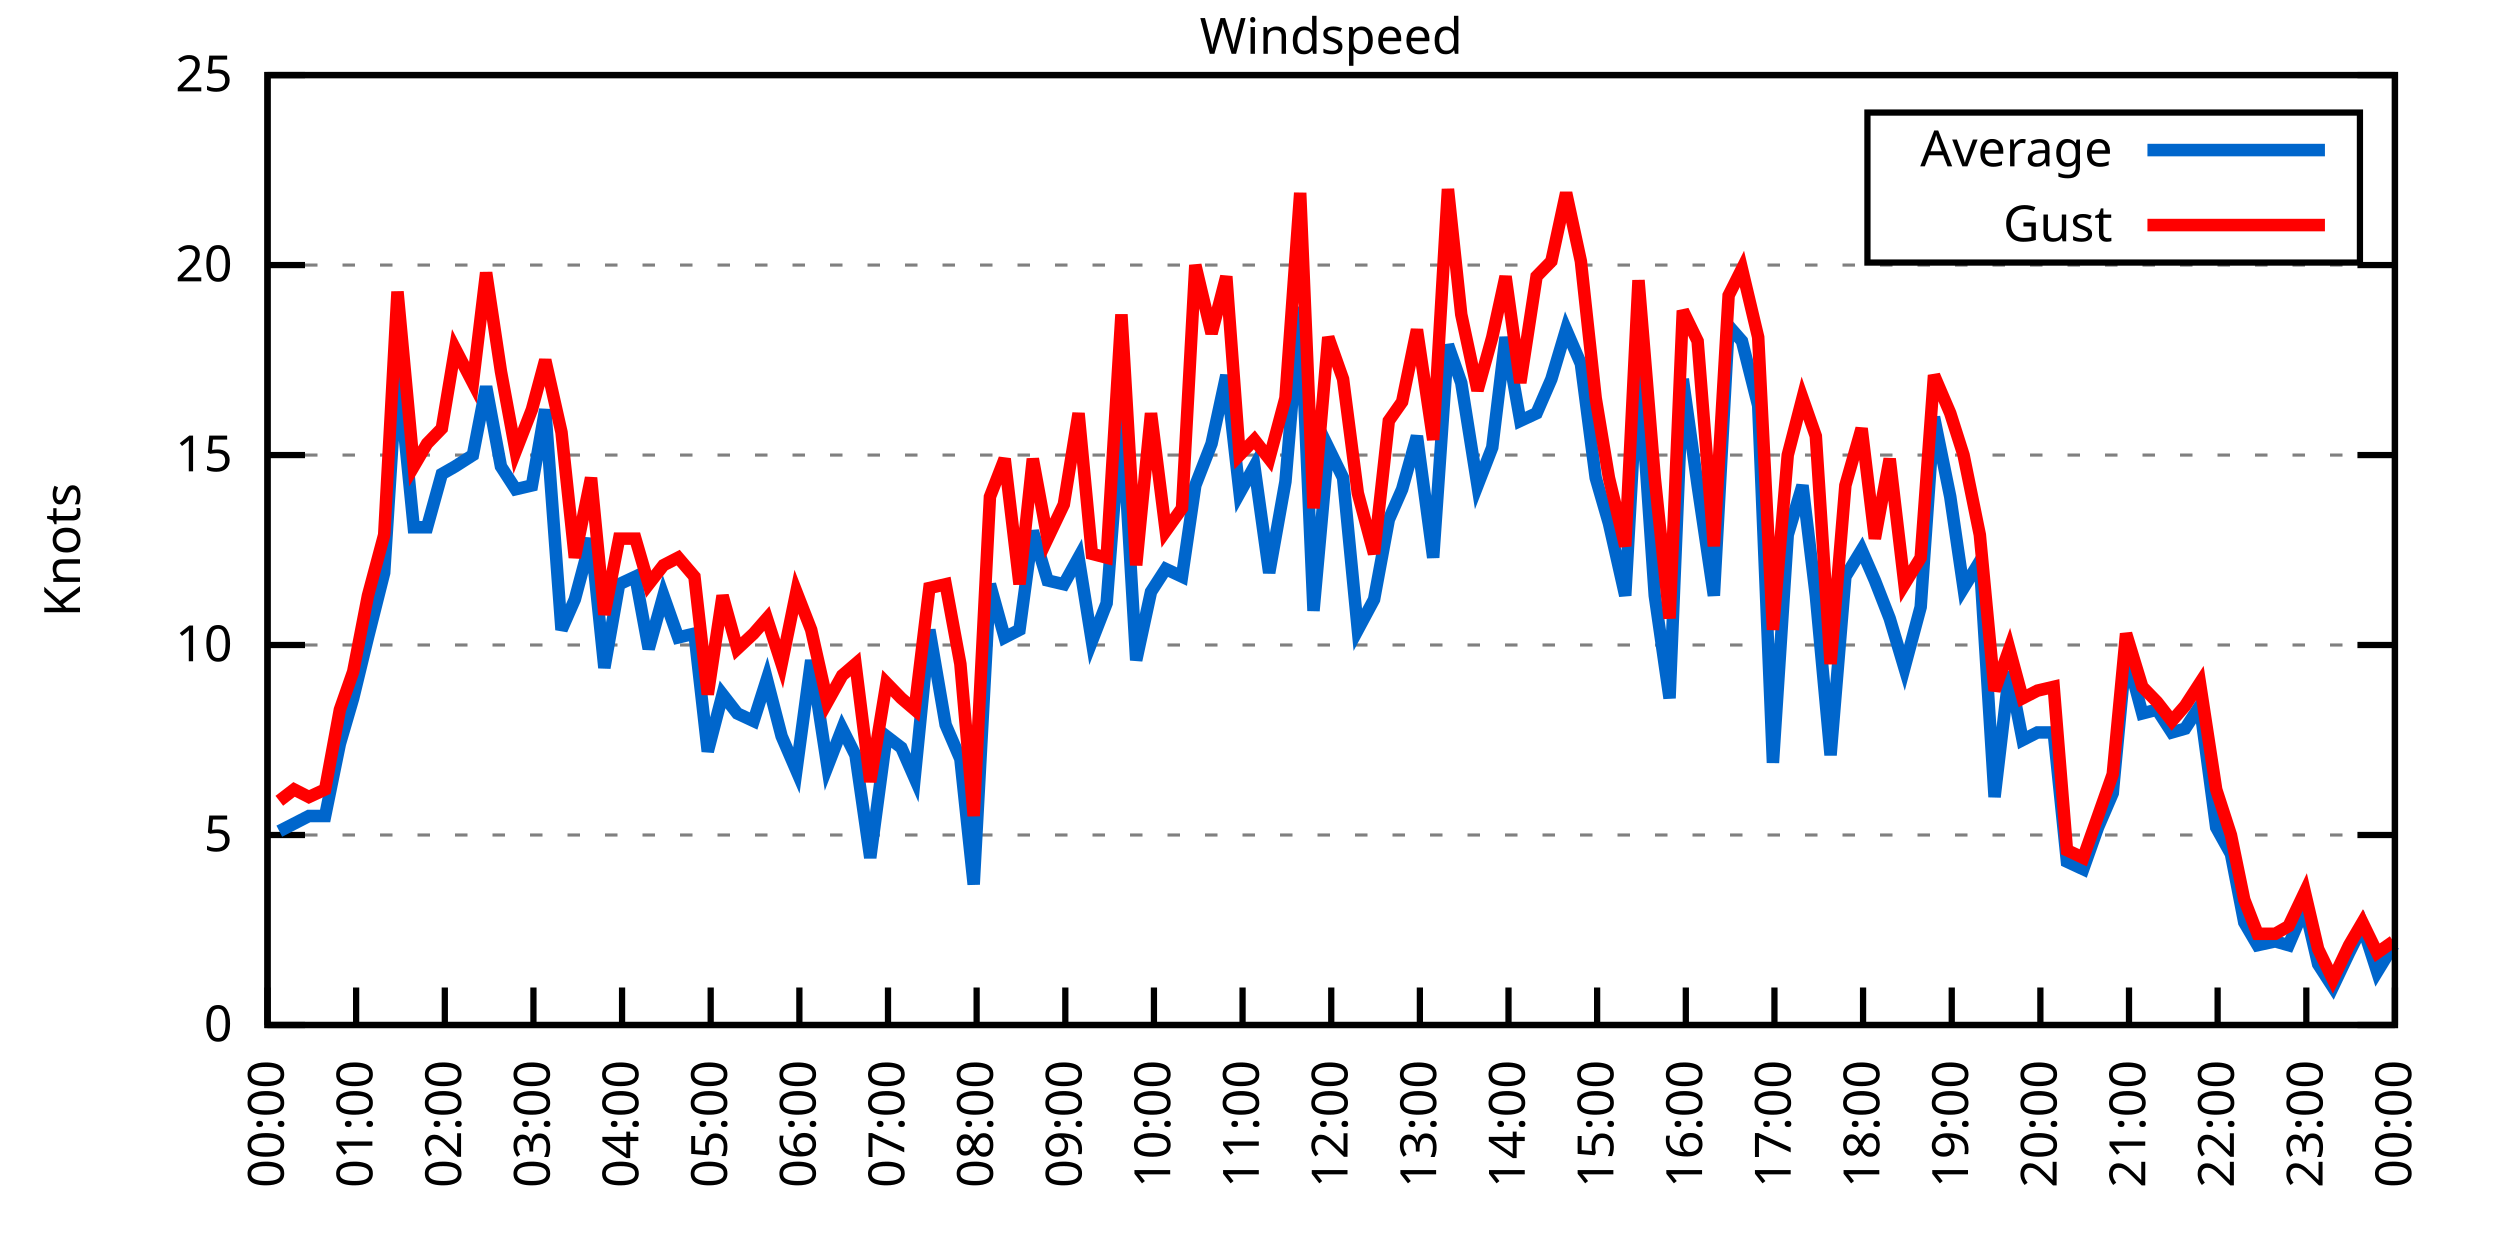
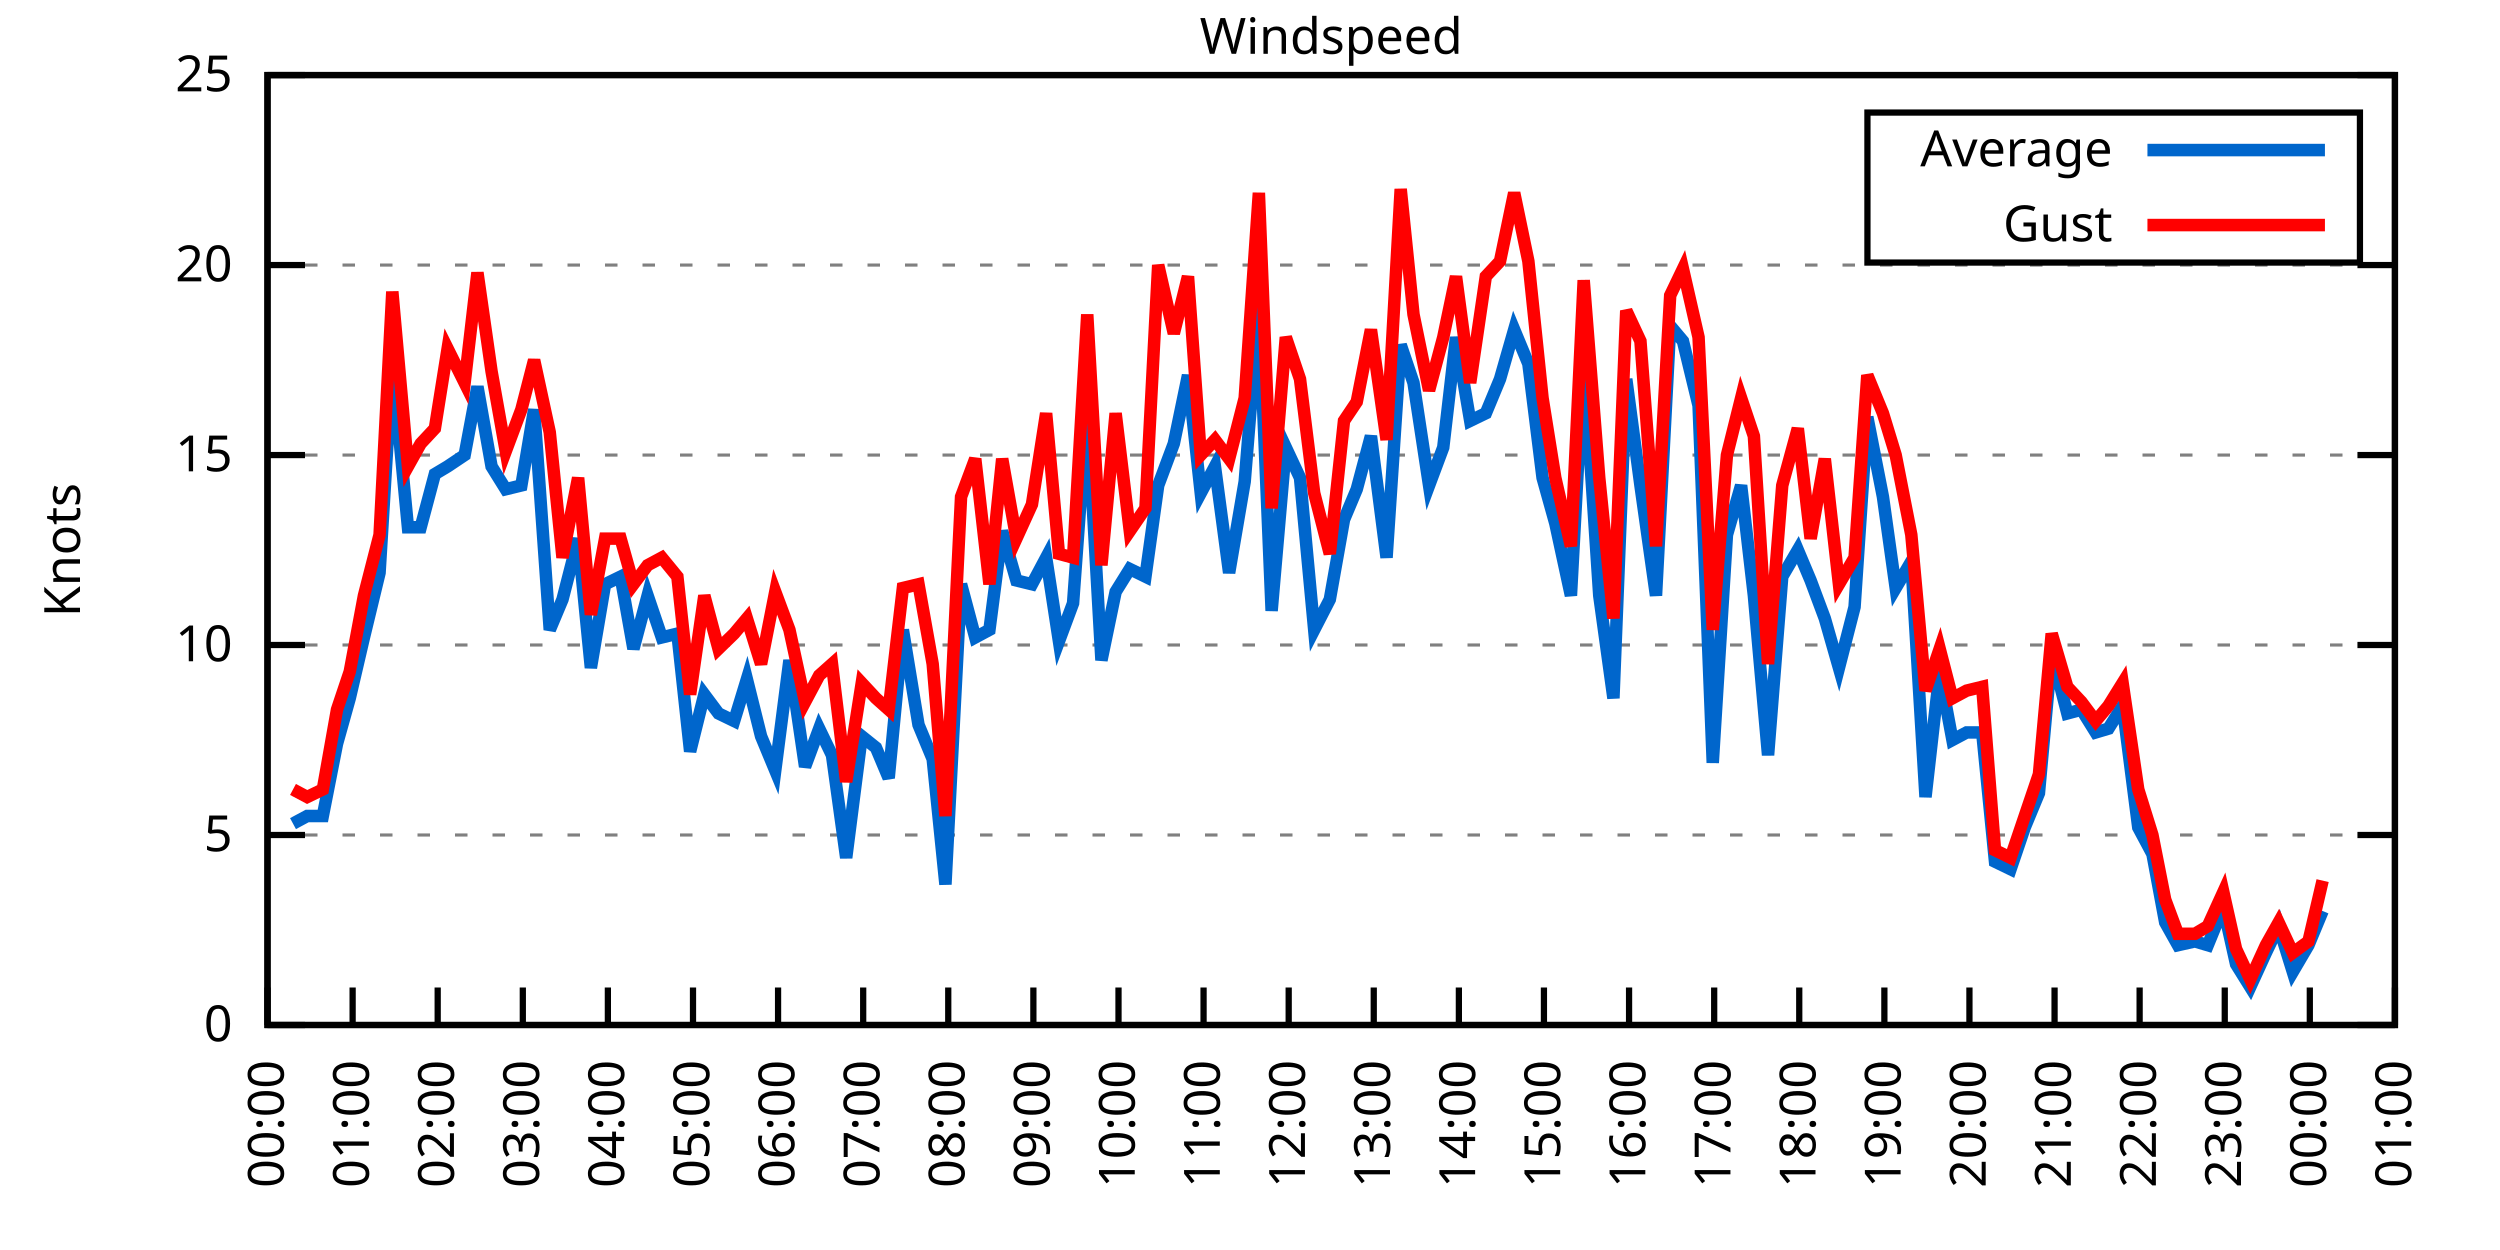
<svg xmlns="http://www.w3.org/2000/svg" xmlns:xlink="http://www.w3.org/1999/xlink" width="400" height="200" viewBox="0 0 400 200">
  <g id="gnuplot_canvas">
    <rect x="0" y="0" width="400" height="200" fill="none" />
    <defs>
      <circle id="gpDot" r="0.5" stroke-width="0.5" stroke="currentColor" />
      <path id="gpPt0" stroke-width="0.333" stroke="currentColor" d="M-1,0 h2 M0,-1 v2" />
      <path id="gpPt1" stroke-width="0.333" stroke="currentColor" d="M-1,-1 L1,1 M1,-1 L-1,1" />
      <path id="gpPt2" stroke-width="0.333" stroke="currentColor" d="M-1,0 L1,0 M0,-1 L0,1 M-1,-1 L1,1 M-1,1 L1,-1" />
      <rect id="gpPt3" stroke-width="0.333" stroke="currentColor" x="-1" y="-1" width="2" height="2" />
      <rect id="gpPt4" stroke-width="0.333" stroke="currentColor" fill="currentColor" x="-1" y="-1" width="2" height="2" />
      <circle id="gpPt5" stroke-width="0.333" stroke="currentColor" cx="0" cy="0" r="1" />
      <use xlink:href="#gpPt5" id="gpPt6" fill="currentColor" stroke="none" />
      <path id="gpPt7" stroke-width="0.333" stroke="currentColor" d="M0,-1.33 L-1.33,0.67 L1.33,0.67 z" />
      <use xlink:href="#gpPt7" id="gpPt8" fill="currentColor" stroke="none" />
      <use xlink:href="#gpPt7" id="gpPt9" stroke="currentColor" transform="rotate(180)" />
      <use xlink:href="#gpPt9" id="gpPt10" fill="currentColor" stroke="none" />
      <use xlink:href="#gpPt3" id="gpPt11" stroke="currentColor" transform="rotate(45)" />
      <use xlink:href="#gpPt11" id="gpPt12" fill="currentColor" stroke="none" />
      <path id="gpPt13" stroke-width="0.333" stroke="currentColor" d="M0,1.330 L1.265,0.411 L0.782,-1.067 L-0.782,-1.076 L-1.265,0.411 z" />
      <use xlink:href="#gpPt13" id="gpPt14" fill="currentColor" stroke="none" />
      <filter id="textbox" filterUnits="objectBoundingBox" x="0" y="0" height="1" width="1">
        <feFlood flood-color="white" flood-opacity="1" result="bgnd" />
        <feComposite in="SourceGraphic" in2="bgnd" operator="atop" />
      </filter>
      <filter id="greybox" filterUnits="objectBoundingBox" x="0" y="0" height="1" width="1">
        <feFlood flood-color="lightgrey" flood-opacity="1" result="grey" />
        <feComposite in="SourceGraphic" in2="grey" operator="atop" />
      </filter>
    </defs>
    <g fill="none" color="white" stroke="currentColor" stroke-width="1.00" stroke-linecap="butt" stroke-linejoin="miter">
</g>
    <g fill="none" color="black" stroke="currentColor" stroke-width="1.00" stroke-linecap="butt" stroke-linejoin="miter">
      <g stroke="none" shape-rendering="crispEdges">
        <polygon fill="rgb(255, 255, 255)" points="42.80,164.00 383.18,164.00 383.18,12.02 42.80,12.02 " />
      </g>
    </g>
    <g fill="none" color="black" stroke="currentColor" stroke-width="1.00" stroke-linecap="butt" stroke-linejoin="miter">
</g>
    <g fill="none" color="black" stroke="black" stroke-width="0.50" stroke-linecap="butt" stroke-linejoin="miter">
</g>
    <g fill="none" color="gray" stroke="currentColor" stroke-width="0.50" stroke-linecap="butt" stroke-linejoin="miter">
      <path stroke="gray" stroke-dasharray="2,4" class="gridline" d="M42.80,164.00 L383.19,164.00  " />
    </g>
    <g fill="none" color="gray" stroke="gray" stroke-width="1.00" stroke-linecap="butt" stroke-linejoin="miter">
</g>
    <g fill="none" color="black" stroke="currentColor" stroke-width="1.00" stroke-linecap="butt" stroke-linejoin="miter">
      <path stroke="black" d="M42.80,164.00 L48.80,164.00 M383.19,164.00 L377.19,164.00  " />
      <g transform="translate(37.20,166.60)" stroke="none" fill="black" font-family="Sans" font-size="8.00" text-anchor="end">
        <text>
          <tspan font-family="Sans"> 0</tspan>
        </text>
      </g>
    </g>
    <g fill="none" color="black" stroke="currentColor" stroke-width="1.00" stroke-linecap="butt" stroke-linejoin="miter">
</g>
    <g fill="none" color="black" stroke="black" stroke-width="0.50" stroke-linecap="butt" stroke-linejoin="miter">
</g>
    <g fill="none" color="gray" stroke="currentColor" stroke-width="0.50" stroke-linecap="butt" stroke-linejoin="miter">
      <path stroke="gray" stroke-dasharray="2,4" class="gridline" d="M42.80,133.60 L383.19,133.60  " />
    </g>
    <g fill="none" color="gray" stroke="gray" stroke-width="1.00" stroke-linecap="butt" stroke-linejoin="miter">
</g>
    <g fill="none" color="black" stroke="currentColor" stroke-width="1.00" stroke-linecap="butt" stroke-linejoin="miter">
      <path stroke="black" d="M42.80,133.60 L48.80,133.60 M383.19,133.60 L377.19,133.60  " />
      <g transform="translate(37.20,136.20)" stroke="none" fill="black" font-family="Sans" font-size="8.00" text-anchor="end">
        <text>
          <tspan font-family="Sans"> 5</tspan>
        </text>
      </g>
    </g>
    <g fill="none" color="black" stroke="currentColor" stroke-width="1.00" stroke-linecap="butt" stroke-linejoin="miter">
</g>
    <g fill="none" color="black" stroke="black" stroke-width="0.50" stroke-linecap="butt" stroke-linejoin="miter">
</g>
    <g fill="none" color="gray" stroke="currentColor" stroke-width="0.50" stroke-linecap="butt" stroke-linejoin="miter">
      <path stroke="gray" stroke-dasharray="2,4" class="gridline" d="M42.80,103.20 L383.19,103.20  " />
    </g>
    <g fill="none" color="gray" stroke="gray" stroke-width="1.00" stroke-linecap="butt" stroke-linejoin="miter">
</g>
    <g fill="none" color="black" stroke="currentColor" stroke-width="1.00" stroke-linecap="butt" stroke-linejoin="miter">
      <path stroke="black" d="M42.80,103.20 L48.80,103.20 M383.19,103.20 L377.19,103.20  " />
      <g transform="translate(37.20,105.80)" stroke="none" fill="black" font-family="Sans" font-size="8.00" text-anchor="end">
        <text>
          <tspan font-family="Sans"> 10</tspan>
        </text>
      </g>
    </g>
    <g fill="none" color="black" stroke="currentColor" stroke-width="1.00" stroke-linecap="butt" stroke-linejoin="miter">
</g>
    <g fill="none" color="black" stroke="black" stroke-width="0.50" stroke-linecap="butt" stroke-linejoin="miter">
</g>
    <g fill="none" color="gray" stroke="currentColor" stroke-width="0.50" stroke-linecap="butt" stroke-linejoin="miter">
      <path stroke="gray" stroke-dasharray="2,4" class="gridline" d="M42.80,72.81 L383.19,72.81  " />
    </g>
    <g fill="none" color="gray" stroke="gray" stroke-width="1.00" stroke-linecap="butt" stroke-linejoin="miter">
</g>
    <g fill="none" color="black" stroke="currentColor" stroke-width="1.00" stroke-linecap="butt" stroke-linejoin="miter">
      <path stroke="black" d="M42.80,72.81 L48.80,72.81 M383.19,72.81 L377.19,72.81  " />
      <g transform="translate(37.20,75.41)" stroke="none" fill="black" font-family="Sans" font-size="8.00" text-anchor="end">
        <text>
          <tspan font-family="Sans"> 15</tspan>
        </text>
      </g>
    </g>
    <g fill="none" color="black" stroke="currentColor" stroke-width="1.00" stroke-linecap="butt" stroke-linejoin="miter">
</g>
    <g fill="none" color="black" stroke="black" stroke-width="0.50" stroke-linecap="butt" stroke-linejoin="miter">
</g>
    <g fill="none" color="gray" stroke="currentColor" stroke-width="0.50" stroke-linecap="butt" stroke-linejoin="miter">
      <path stroke="gray" stroke-dasharray="2,4" class="gridline" d="M42.80,42.41 L383.19,42.41  " />
    </g>
    <g fill="none" color="gray" stroke="gray" stroke-width="1.00" stroke-linecap="butt" stroke-linejoin="miter">
</g>
    <g fill="none" color="black" stroke="currentColor" stroke-width="1.00" stroke-linecap="butt" stroke-linejoin="miter">
      <path stroke="black" d="M42.80,42.41 L48.80,42.41 M383.19,42.41 L377.19,42.41  " />
      <g transform="translate(37.20,45.01)" stroke="none" fill="black" font-family="Sans" font-size="8.00" text-anchor="end">
        <text>
          <tspan font-family="Sans"> 20</tspan>
        </text>
      </g>
    </g>
    <g fill="none" color="black" stroke="currentColor" stroke-width="1.00" stroke-linecap="butt" stroke-linejoin="miter">
</g>
    <g fill="none" color="black" stroke="black" stroke-width="0.50" stroke-linecap="butt" stroke-linejoin="miter">
</g>
    <g fill="none" color="gray" stroke="currentColor" stroke-width="0.50" stroke-linecap="butt" stroke-linejoin="miter">
      <path stroke="gray" stroke-dasharray="2,4" class="gridline" d="M42.80,12.01 L383.19,12.01  " />
    </g>
    <g fill="none" color="gray" stroke="gray" stroke-width="1.00" stroke-linecap="butt" stroke-linejoin="miter">
</g>
    <g fill="none" color="black" stroke="currentColor" stroke-width="1.00" stroke-linecap="butt" stroke-linejoin="miter">
      <path stroke="black" d="M42.80,12.01 L48.80,12.01 M383.19,12.01 L377.19,12.01  " />
      <g transform="translate(37.20,14.61)" stroke="none" fill="black" font-family="Sans" font-size="8.00" text-anchor="end">
        <text>
          <tspan font-family="Sans"> 25</tspan>
        </text>
      </g>
    </g>
    <g fill="none" color="black" stroke="currentColor" stroke-width="1.00" stroke-linecap="butt" stroke-linejoin="miter">
      <path stroke="black" d="M42.80,164.00 L42.80,158.00  " />
      <g transform="translate(45.40,169.60) rotate(270.00)" stroke="none" fill="black" font-family="Sans" font-size="8.00" text-anchor="end">
        <text>
          <tspan font-family="Sans">00:00</tspan>
        </text>
      </g>
    </g>
    <g fill="none" color="black" stroke="currentColor" stroke-width="1.00" stroke-linecap="butt" stroke-linejoin="miter">
-       <path stroke="black" d="M56.98,164.00 L56.98,158.00  " />
-       <g transform="translate(59.58,169.60) rotate(270.00)" stroke="none" fill="black" font-family="Sans" font-size="8.00" text-anchor="end">
+       <path stroke="black" d="M56.42,164.00 L56.42,158.00  " />
+       <g transform="translate(59.02,169.60) rotate(270.00)" stroke="none" fill="black" font-family="Sans" font-size="8.00" text-anchor="end">
        <text>
          <tspan font-family="Sans">01:00</tspan>
        </text>
      </g>
    </g>
    <g fill="none" color="black" stroke="currentColor" stroke-width="1.00" stroke-linecap="butt" stroke-linejoin="miter">
-       <path stroke="black" d="M71.17,164.00 L71.17,158.00  " />
-       <g transform="translate(73.77,169.60) rotate(270.00)" stroke="none" fill="black" font-family="Sans" font-size="8.00" text-anchor="end">
+       <path stroke="black" d="M70.03,164.00 L70.03,158.00  " />
+       <g transform="translate(72.63,169.60) rotate(270.00)" stroke="none" fill="black" font-family="Sans" font-size="8.00" text-anchor="end">
        <text>
          <tspan font-family="Sans">02:00</tspan>
        </text>
      </g>
    </g>
    <g fill="none" color="black" stroke="currentColor" stroke-width="1.00" stroke-linecap="butt" stroke-linejoin="miter">
-       <path stroke="black" d="M85.35,164.00 L85.35,158.00  " />
-       <g transform="translate(87.95,169.60) rotate(270.00)" stroke="none" fill="black" font-family="Sans" font-size="8.00" text-anchor="end">
+       <path stroke="black" d="M83.65,164.00 L83.65,158.00  " />
+       <g transform="translate(86.25,169.60) rotate(270.00)" stroke="none" fill="black" font-family="Sans" font-size="8.00" text-anchor="end">
        <text>
          <tspan font-family="Sans">03:00</tspan>
        </text>
      </g>
    </g>
    <g fill="none" color="black" stroke="currentColor" stroke-width="1.00" stroke-linecap="butt" stroke-linejoin="miter">
-       <path stroke="black" d="M99.53,164.00 L99.53,158.00  " />
-       <g transform="translate(102.13,169.60) rotate(270.00)" stroke="none" fill="black" font-family="Sans" font-size="8.00" text-anchor="end">
+       <path stroke="black" d="M97.26,164.00 L97.26,158.00  " />
+       <g transform="translate(99.86,169.60) rotate(270.00)" stroke="none" fill="black" font-family="Sans" font-size="8.00" text-anchor="end">
        <text>
          <tspan font-family="Sans">04:00</tspan>
        </text>
      </g>
    </g>
    <g fill="none" color="black" stroke="currentColor" stroke-width="1.00" stroke-linecap="butt" stroke-linejoin="miter">
-       <path stroke="black" d="M113.71,164.00 L113.71,158.00  " />
-       <g transform="translate(116.31,169.60) rotate(270.00)" stroke="none" fill="black" font-family="Sans" font-size="8.00" text-anchor="end">
+       <path stroke="black" d="M110.88,164.00 L110.88,158.00  " />
+       <g transform="translate(113.48,169.60) rotate(270.00)" stroke="none" fill="black" font-family="Sans" font-size="8.00" text-anchor="end">
        <text>
          <tspan font-family="Sans">05:00</tspan>
        </text>
      </g>
    </g>
    <g fill="none" color="black" stroke="currentColor" stroke-width="1.00" stroke-linecap="butt" stroke-linejoin="miter">
-       <path stroke="black" d="M127.90,164.00 L127.90,158.00  " />
-       <g transform="translate(130.50,169.60) rotate(270.00)" stroke="none" fill="black" font-family="Sans" font-size="8.00" text-anchor="end">
+       <path stroke="black" d="M124.49,164.00 L124.49,158.00  " />
+       <g transform="translate(127.09,169.60) rotate(270.00)" stroke="none" fill="black" font-family="Sans" font-size="8.00" text-anchor="end">
        <text>
          <tspan font-family="Sans">06:00</tspan>
        </text>
      </g>
    </g>
    <g fill="none" color="black" stroke="currentColor" stroke-width="1.00" stroke-linecap="butt" stroke-linejoin="miter">
-       <path stroke="black" d="M142.08,164.00 L142.08,158.00  " />
-       <g transform="translate(144.68,169.60) rotate(270.00)" stroke="none" fill="black" font-family="Sans" font-size="8.00" text-anchor="end">
+       <path stroke="black" d="M138.11,164.00 L138.11,158.00  " />
+       <g transform="translate(140.71,169.60) rotate(270.00)" stroke="none" fill="black" font-family="Sans" font-size="8.00" text-anchor="end">
        <text>
          <tspan font-family="Sans">07:00</tspan>
        </text>
      </g>
    </g>
    <g fill="none" color="black" stroke="currentColor" stroke-width="1.00" stroke-linecap="butt" stroke-linejoin="miter">
-       <path stroke="black" d="M156.26,164.00 L156.26,158.00  " />
-       <g transform="translate(158.86,169.60) rotate(270.00)" stroke="none" fill="black" font-family="Sans" font-size="8.00" text-anchor="end">
+       <path stroke="black" d="M151.72,164.00 L151.72,158.00  " />
+       <g transform="translate(154.32,169.60) rotate(270.00)" stroke="none" fill="black" font-family="Sans" font-size="8.00" text-anchor="end">
        <text>
          <tspan font-family="Sans">08:00</tspan>
        </text>
      </g>
    </g>
    <g fill="none" color="black" stroke="currentColor" stroke-width="1.00" stroke-linecap="butt" stroke-linejoin="miter">
-       <path stroke="black" d="M170.45,164.00 L170.45,158.00  " />
-       <g transform="translate(173.05,169.60) rotate(270.00)" stroke="none" fill="black" font-family="Sans" font-size="8.00" text-anchor="end">
+       <path stroke="black" d="M165.34,164.00 L165.34,158.00  " />
+       <g transform="translate(167.94,169.60) rotate(270.00)" stroke="none" fill="black" font-family="Sans" font-size="8.00" text-anchor="end">
        <text>
          <tspan font-family="Sans">09:00</tspan>
        </text>
      </g>
    </g>
    <g fill="none" color="black" stroke="currentColor" stroke-width="1.00" stroke-linecap="butt" stroke-linejoin="miter">
-       <path stroke="black" d="M184.63,164.00 L184.63,158.00  " />
-       <g transform="translate(187.23,169.60) rotate(270.00)" stroke="none" fill="black" font-family="Sans" font-size="8.00" text-anchor="end">
+       <path stroke="black" d="M178.96,164.00 L178.96,158.00  " />
+       <g transform="translate(181.56,169.60) rotate(270.00)" stroke="none" fill="black" font-family="Sans" font-size="8.00" text-anchor="end">
        <text>
          <tspan font-family="Sans">10:00</tspan>
        </text>
      </g>
    </g>
    <g fill="none" color="black" stroke="currentColor" stroke-width="1.00" stroke-linecap="butt" stroke-linejoin="miter">
-       <path stroke="black" d="M198.81,164.00 L198.81,158.00  " />
-       <g transform="translate(201.41,169.60) rotate(270.00)" stroke="none" fill="black" font-family="Sans" font-size="8.00" text-anchor="end">
+       <path stroke="black" d="M192.57,164.00 L192.57,158.00  " />
+       <g transform="translate(195.17,169.60) rotate(270.00)" stroke="none" fill="black" font-family="Sans" font-size="8.00" text-anchor="end">
        <text>
          <tspan font-family="Sans">11:00</tspan>
        </text>
      </g>
    </g>
    <g fill="none" color="black" stroke="currentColor" stroke-width="1.00" stroke-linecap="butt" stroke-linejoin="miter">
-       <path stroke="black" d="M213.00,164.00 L213.00,158.00  " />
-       <g transform="translate(215.60,169.60) rotate(270.00)" stroke="none" fill="black" font-family="Sans" font-size="8.00" text-anchor="end">
+       <path stroke="black" d="M206.19,164.00 L206.19,158.00  " />
+       <g transform="translate(208.79,169.60) rotate(270.00)" stroke="none" fill="black" font-family="Sans" font-size="8.00" text-anchor="end">
        <text>
          <tspan font-family="Sans">12:00</tspan>
        </text>
      </g>
    </g>
    <g fill="none" color="black" stroke="currentColor" stroke-width="1.00" stroke-linecap="butt" stroke-linejoin="miter">
-       <path stroke="black" d="M227.18,164.00 L227.18,158.00  " />
-       <g transform="translate(229.78,169.60) rotate(270.00)" stroke="none" fill="black" font-family="Sans" font-size="8.00" text-anchor="end">
+       <path stroke="black" d="M219.80,164.00 L219.80,158.00  " />
+       <g transform="translate(222.40,169.60) rotate(270.00)" stroke="none" fill="black" font-family="Sans" font-size="8.00" text-anchor="end">
        <text>
          <tspan font-family="Sans">13:00</tspan>
        </text>
      </g>
    </g>
    <g fill="none" color="black" stroke="currentColor" stroke-width="1.00" stroke-linecap="butt" stroke-linejoin="miter">
-       <path stroke="black" d="M241.36,164.00 L241.36,158.00  " />
-       <g transform="translate(243.96,169.60) rotate(270.00)" stroke="none" fill="black" font-family="Sans" font-size="8.00" text-anchor="end">
+       <path stroke="black" d="M233.42,164.00 L233.42,158.00  " />
+       <g transform="translate(236.02,169.60) rotate(270.00)" stroke="none" fill="black" font-family="Sans" font-size="8.00" text-anchor="end">
        <text>
          <tspan font-family="Sans">14:00</tspan>
        </text>
      </g>
    </g>
    <g fill="none" color="black" stroke="currentColor" stroke-width="1.00" stroke-linecap="butt" stroke-linejoin="miter">
-       <path stroke="black" d="M255.54,164.00 L255.54,158.00  " />
-       <g transform="translate(258.14,169.60) rotate(270.00)" stroke="none" fill="black" font-family="Sans" font-size="8.00" text-anchor="end">
+       <path stroke="black" d="M247.03,164.00 L247.03,158.00  " />
+       <g transform="translate(249.63,169.60) rotate(270.00)" stroke="none" fill="black" font-family="Sans" font-size="8.00" text-anchor="end">
        <text>
          <tspan font-family="Sans">15:00</tspan>
        </text>
      </g>
    </g>
    <g fill="none" color="black" stroke="currentColor" stroke-width="1.00" stroke-linecap="butt" stroke-linejoin="miter">
-       <path stroke="black" d="M269.73,164.00 L269.73,158.00  " />
-       <g transform="translate(272.33,169.60) rotate(270.00)" stroke="none" fill="black" font-family="Sans" font-size="8.00" text-anchor="end">
+       <path stroke="black" d="M260.65,164.00 L260.65,158.00  " />
+       <g transform="translate(263.25,169.60) rotate(270.00)" stroke="none" fill="black" font-family="Sans" font-size="8.00" text-anchor="end">
        <text>
          <tspan font-family="Sans">16:00</tspan>
        </text>
      </g>
    </g>
    <g fill="none" color="black" stroke="currentColor" stroke-width="1.00" stroke-linecap="butt" stroke-linejoin="miter">
-       <path stroke="black" d="M283.91,164.00 L283.91,158.00  " />
-       <g transform="translate(286.51,169.60) rotate(270.00)" stroke="none" fill="black" font-family="Sans" font-size="8.00" text-anchor="end">
+       <path stroke="black" d="M274.27,164.00 L274.27,158.00  " />
+       <g transform="translate(276.87,169.60) rotate(270.00)" stroke="none" fill="black" font-family="Sans" font-size="8.00" text-anchor="end">
        <text>
          <tspan font-family="Sans">17:00</tspan>
        </text>
      </g>
    </g>
    <g fill="none" color="black" stroke="currentColor" stroke-width="1.00" stroke-linecap="butt" stroke-linejoin="miter">
-       <path stroke="black" d="M298.09,164.00 L298.09,158.00  " />
-       <g transform="translate(300.69,169.60) rotate(270.00)" stroke="none" fill="black" font-family="Sans" font-size="8.00" text-anchor="end">
+       <path stroke="black" d="M287.88,164.00 L287.88,158.00  " />
+       <g transform="translate(290.48,169.60) rotate(270.00)" stroke="none" fill="black" font-family="Sans" font-size="8.00" text-anchor="end">
        <text>
          <tspan font-family="Sans">18:00</tspan>
        </text>
      </g>
    </g>
    <g fill="none" color="black" stroke="currentColor" stroke-width="1.00" stroke-linecap="butt" stroke-linejoin="miter">
-       <path stroke="black" d="M312.28,164.00 L312.28,158.00  " />
-       <g transform="translate(314.88,169.60) rotate(270.00)" stroke="none" fill="black" font-family="Sans" font-size="8.00" text-anchor="end">
+       <path stroke="black" d="M301.50,164.00 L301.50,158.00  " />
+       <g transform="translate(304.10,169.60) rotate(270.00)" stroke="none" fill="black" font-family="Sans" font-size="8.00" text-anchor="end">
        <text>
          <tspan font-family="Sans">19:00</tspan>
        </text>
      </g>
    </g>
    <g fill="none" color="black" stroke="currentColor" stroke-width="1.00" stroke-linecap="butt" stroke-linejoin="miter">
-       <path stroke="black" d="M326.46,164.00 L326.46,158.00  " />
-       <g transform="translate(329.06,169.60) rotate(270.00)" stroke="none" fill="black" font-family="Sans" font-size="8.00" text-anchor="end">
+       <path stroke="black" d="M315.11,164.00 L315.11,158.00  " />
+       <g transform="translate(317.71,169.60) rotate(270.00)" stroke="none" fill="black" font-family="Sans" font-size="8.00" text-anchor="end">
        <text>
          <tspan font-family="Sans">20:00</tspan>
        </text>
      </g>
    </g>
    <g fill="none" color="black" stroke="currentColor" stroke-width="1.00" stroke-linecap="butt" stroke-linejoin="miter">
-       <path stroke="black" d="M340.64,164.00 L340.64,158.00  " />
-       <g transform="translate(343.24,169.60) rotate(270.00)" stroke="none" fill="black" font-family="Sans" font-size="8.00" text-anchor="end">
+       <path stroke="black" d="M328.73,164.00 L328.73,158.00  " />
+       <g transform="translate(331.33,169.60) rotate(270.00)" stroke="none" fill="black" font-family="Sans" font-size="8.00" text-anchor="end">
        <text>
          <tspan font-family="Sans">21:00</tspan>
        </text>
      </g>
    </g>
    <g fill="none" color="black" stroke="currentColor" stroke-width="1.00" stroke-linecap="butt" stroke-linejoin="miter">
-       <path stroke="black" d="M354.82,164.00 L354.82,158.00  " />
-       <g transform="translate(357.42,169.60) rotate(270.00)" stroke="none" fill="black" font-family="Sans" font-size="8.00" text-anchor="end">
+       <path stroke="black" d="M342.34,164.00 L342.34,158.00  " />
+       <g transform="translate(344.94,169.60) rotate(270.00)" stroke="none" fill="black" font-family="Sans" font-size="8.00" text-anchor="end">
        <text>
          <tspan font-family="Sans">22:00</tspan>
        </text>
      </g>
    </g>
    <g fill="none" color="black" stroke="currentColor" stroke-width="1.00" stroke-linecap="butt" stroke-linejoin="miter">
-       <path stroke="black" d="M369.01,164.00 L369.01,158.00  " />
-       <g transform="translate(371.61,169.60) rotate(270.00)" stroke="none" fill="black" font-family="Sans" font-size="8.00" text-anchor="end">
+       <path stroke="black" d="M355.96,164.00 L355.96,158.00  " />
+       <g transform="translate(358.56,169.60) rotate(270.00)" stroke="none" fill="black" font-family="Sans" font-size="8.00" text-anchor="end">
        <text>
          <tspan font-family="Sans">23:00</tspan>
+         </text>
+       </g>
+     </g>
+     <g fill="none" color="black" stroke="currentColor" stroke-width="1.00" stroke-linecap="butt" stroke-linejoin="miter">
+       <path stroke="black" d="M369.57,164.00 L369.57,158.00  " />
+       <g transform="translate(372.17,169.60) rotate(270.00)" stroke="none" fill="black" font-family="Sans" font-size="8.00" text-anchor="end">
+         <text>
+           <tspan font-family="Sans">00:00</tspan>
        </text>
      </g>
    </g>
    <g fill="none" color="black" stroke="currentColor" stroke-width="1.00" stroke-linecap="butt" stroke-linejoin="miter">
      <path stroke="black" d="M383.19,164.00 L383.19,158.00  " />
      <g transform="translate(385.79,169.60) rotate(270.00)" stroke="none" fill="black" font-family="Sans" font-size="8.00" text-anchor="end">
        <text>
-           <tspan font-family="Sans">00:00</tspan>
+           <tspan font-family="Sans">01:00</tspan>
        </text>
      </g>
    </g>
    <g fill="none" color="black" stroke="currentColor" stroke-width="1.00" stroke-linecap="butt" stroke-linejoin="miter">
</g>
    <g fill="none" color="black" stroke="currentColor" stroke-width="1.00" stroke-linecap="butt" stroke-linejoin="miter">
      <path stroke="black" d="M42.80,12.01 L42.80,164.00 L383.19,164.00 L383.19,12.01 L42.80,12.01 Z  " />
    </g>
    <g fill="none" color="black" stroke="currentColor" stroke-width="1.00" stroke-linecap="butt" stroke-linejoin="miter">
</g>
    <g fill="none" color="black" stroke="currentColor" stroke-width="1.00" stroke-linecap="butt" stroke-linejoin="miter">
      <path stroke="black" d="M298.79,42.01 L298.79,18.01 L377.59,18.01 L377.59,42.01 L298.79,42.01 Z  " />
    </g>
    <g id="Windspeed_plot_1">
      <g fill="none" color="white" stroke="black" stroke-width="2.00" stroke-linecap="butt" stroke-linejoin="miter">
</g>
      <g fill="none" color="black" stroke="currentColor" stroke-width="2.00" stroke-linecap="butt" stroke-linejoin="miter">
        <g transform="translate(337.99,26.61)" stroke="none" fill="black" font-family="Sans" font-size="8.00" text-anchor="end">
          <text>
            <tspan font-family="Sans">Average</tspan>
          </text>
        </g>
      </g>
      <g fill="none" color="black" stroke="currentColor" stroke-width="2.00" stroke-linecap="butt" stroke-linejoin="miter">
-         <path stroke="rgb(  0, 102, 204)" d="M343.59,24.01 L371.99,24.01 M44.69,132.99 L47.05,131.78 L49.42,130.56 L52.02,130.56 L54.38,119.01 L56.51,111.72   L58.87,101.99 L61.47,91.65 L63.60,58.21 L66.20,84.36 L68.33,84.36 L70.69,75.85 L72.82,74.63 L75.66,72.81   L77.78,61.86 L80.15,74.63 L82.51,78.28 L85.11,77.67 L87.24,65.51 L89.84,100.77 L91.97,95.91 L94.57,86.18   L96.70,106.85 L99.06,93.48 L101.66,92.26 L103.79,103.81 L106.15,95.30 L108.51,101.99 L111.11,101.38 L113.24,120.23   L115.61,111.11 L117.97,114.15 L120.57,115.36 L122.70,108.68 L125.06,117.80 L127.42,123.27 L129.79,105.64 L132.39,122.66   L134.75,116.58 L136.88,120.83 L139.24,137.25 L141.84,117.80 L144.21,119.62 L146.34,124.48 L148.70,100.77 L151.30,115.97   L153.66,121.44 L155.79,141.51 L158.39,93.48 L160.75,101.99 L163.12,100.77 L165.25,84.97 L167.61,92.87 L170.21,93.48   L172.57,89.22 L174.70,102.60 L177.06,96.52 L179.43,65.51 L181.79,105.64 L184.16,94.69 L186.52,91.04 L189.12,92.26   L191.25,77.67 L193.85,70.98 L196.21,60.04 L198.34,78.89 L200.70,74.63 L203.07,91.65 L205.67,77.06 L208.03,49.10   L210.16,97.73 L212.52,71.59 L214.89,76.45 L217.25,100.77 L219.85,95.91 L222.21,83.14 L224.34,78.28 L226.71,69.77   L229.31,89.22 L231.67,55.18 L233.80,61.25 L236.40,77.67 L238.76,71.59 L240.89,53.96 L243.25,67.33 L245.85,66.12   L248.22,60.65 L250.58,52.74 L252.94,58.21 L255.31,76.45 L257.43,83.75 L260.04,95.30 L262.16,57.61 L264.76,95.30   L267.13,111.72 L269.25,60.65 L271.62,77.67 L274.22,95.30 L276.58,52.14 L278.71,54.57 L281.31,64.90 L283.67,122.05   L286.04,85.57 L288.40,77.67 L290.53,95.30 L292.89,120.83 L295.26,92.26 L297.86,88.00 L299.98,92.87 L302.35,98.95   L304.71,106.85 L307.31,97.12 L309.44,66.73 L312.04,79.49 L314.17,94.08 L316.77,89.83 L319.13,127.52 L321.49,107.46   L323.62,118.40 L325.99,117.19 L328.59,117.19 L330.71,137.86 L333.31,139.07 L335.68,132.39 L338.04,126.91 L340.17,104.42   L342.77,114.15 L345.13,113.54 L347.50,117.19 L349.62,116.58 L351.99,112.93 L354.59,132.39 L356.95,136.64 L359.08,147.59   L361.21,151.23 L364.04,150.62 L366.17,151.23 L368.77,145.15 L370.90,154.27 L373.26,157.92 L375.86,152.45 L377.99,148.19   L380.35,155.49 L382.95,151.23  " />
+         <path stroke="rgb(  0, 102, 204)" d="M343.59,24.01 L371.99,24.01 M46.88,131.78 L49.15,130.56 L51.65,130.56 L53.92,119.01 L55.96,111.72 L58.23,101.99   L60.73,91.65 L62.77,58.21 L65.27,84.36 L67.31,84.36 L69.58,75.85 L71.62,74.63 L74.34,72.81 L76.39,61.86   L78.65,74.63 L80.92,78.28 L83.42,77.67 L85.46,65.51 L87.96,100.77 L90.00,95.91 L92.50,86.18 L94.54,106.85   L96.81,93.48 L99.30,92.26 L101.35,103.81 L103.62,95.30 L105.89,101.99 L108.38,101.38 L110.42,120.23 L112.69,111.11   L114.96,114.15 L117.46,115.36 L119.50,108.68 L121.77,117.80 L124.04,123.27 L126.31,105.64 L128.81,122.66 L131.07,116.58   L133.12,120.83 L135.39,137.25 L137.88,117.80 L140.15,119.62 L142.19,124.48 L144.46,100.77 L146.96,115.97 L149.23,121.44   L151.27,141.51 L153.77,93.48 L156.04,101.99 L158.31,100.77 L160.35,84.97 L162.62,92.87 L165.11,93.48 L167.38,89.22   L169.43,102.60 L171.69,96.52 L173.96,65.51 L176.23,105.64 L178.50,94.69 L180.77,91.04 L183.27,92.26 L185.31,77.67   L187.81,70.98 L190.08,60.04 L192.12,78.89 L194.39,74.63 L196.66,91.65 L199.15,77.06 L201.42,49.10 L203.46,97.73   L205.73,71.59 L208.00,76.45 L210.27,100.77 L212.77,95.91 L215.04,83.14 L217.08,78.28 L219.35,69.77 L221.85,89.22   L224.11,55.18 L226.16,61.25 L228.65,77.67 L230.92,71.59 L232.96,53.96 L235.23,67.33 L237.73,66.12 L240.00,60.65   L242.27,52.74 L244.54,58.21 L246.81,76.45 L248.85,83.75 L251.35,95.30 L253.39,57.61 L255.88,95.30 L258.15,111.72   L260.20,60.65 L262.47,77.67 L264.96,95.30 L267.23,52.14 L269.27,54.57 L271.77,64.90 L274.04,122.05 L276.31,85.57   L278.58,77.67 L280.62,95.30 L282.89,120.83 L285.16,92.26 L287.65,88.00 L289.70,92.87 L291.97,98.95 L294.23,106.85   L296.73,97.12 L298.77,66.73 L301.27,79.49 L303.31,94.08 L305.81,89.83 L308.08,127.52 L310.35,107.46 L312.39,118.40   L314.66,117.19 L317.15,117.19 L319.20,137.86 L321.69,139.07 L323.96,132.39 L326.23,126.91 L328.27,104.42 L330.77,114.15   L333.04,113.54 L335.31,117.19 L337.35,116.58 L339.62,112.93 L342.12,132.39 L344.39,136.64 L346.43,147.59 L348.47,151.23   L351.19,150.62 L353.24,151.23 L355.73,145.15 L357.77,154.27 L360.04,157.92 L362.54,152.45 L364.58,148.19 L366.85,155.49   L369.35,151.23 L371.62,145.76  " />
      </g>
    </g>
    <g id="Windspeed_plot_2">
      <g fill="none" color="black" stroke="currentColor" stroke-width="2.00" stroke-linecap="butt" stroke-linejoin="miter">
        <g transform="translate(337.99,38.61)" stroke="none" fill="black" font-family="Sans" font-size="8.00" text-anchor="end">
          <text>
            <tspan font-family="Sans">Gust</tspan>
          </text>
        </g>
      </g>
      <g fill="none" color="black" stroke="currentColor" stroke-width="2.00" stroke-linecap="butt" stroke-linejoin="miter">
-         <path stroke="rgb(255,   0,   0)" d="M343.59,36.01 L371.99,36.01 M44.69,128.13 L47.05,126.31 L49.42,127.52 L52.02,126.31 L54.38,113.54 L56.51,107.46   L58.87,95.30 L61.47,85.57 L63.60,46.66 L66.20,74.63 L68.33,70.98 L70.69,68.55 L72.82,55.78 L75.66,61.25   L77.78,43.62 L80.15,59.43 L82.51,72.20 L85.11,65.51 L87.24,57.61 L89.84,69.16 L91.97,89.22 L94.57,76.45   L96.70,98.34 L99.06,86.18 L101.66,86.18 L103.79,93.48 L106.15,90.44 L108.51,89.22 L111.11,92.26 L113.24,111.11   L115.61,95.30 L117.97,103.81 L120.57,101.38 L122.70,98.95 L125.06,106.24 L127.42,94.69 L129.79,100.77 L132.39,112.32   L134.75,108.07 L136.88,106.24 L139.24,125.09 L141.84,109.28 L144.21,111.72 L146.34,113.54 L148.70,94.08 L151.30,93.48   L153.66,106.24 L155.79,130.56 L158.39,79.49 L160.75,73.41 L163.12,93.48 L165.25,73.41 L167.61,86.18 L170.21,80.71   L172.57,66.12 L174.70,88.61 L177.06,89.22 L179.43,50.31 L181.79,90.44 L184.16,66.12 L186.52,84.97 L189.12,81.32   L191.25,42.41 L193.85,53.35 L196.21,44.23 L198.34,72.81 L200.70,70.37 L203.07,73.41 L205.67,63.69 L208.03,30.86   L210.16,81.32 L212.52,53.96 L214.89,60.65 L217.25,78.89 L219.85,88.61 L222.21,67.33 L224.34,64.29 L226.71,52.74   L229.31,70.37 L231.67,30.25 L233.80,50.31 L236.40,62.47 L238.76,53.96 L240.89,44.23 L243.25,61.25 L245.85,44.23   L248.22,41.80 L250.58,30.86 L252.94,41.80 L255.31,63.69 L257.43,76.45 L260.04,87.40 L262.16,44.84 L264.76,76.45   L267.13,98.95 L269.25,49.70 L271.62,54.57 L274.22,87.40 L276.58,47.27 L278.71,43.02 L281.31,53.96 L283.67,100.77   L286.04,72.81 L288.40,63.69 L290.53,69.77 L292.89,106.24 L295.26,77.67 L297.86,68.55 L299.98,86.18 L302.35,73.41   L304.71,93.48 L307.31,89.22 L309.44,60.04 L312.04,66.12 L314.17,72.81 L316.77,85.57 L319.13,110.50 L321.49,103.81   L323.62,111.72 L325.99,110.50 L328.59,109.89 L330.71,136.03 L333.31,137.25 L335.68,130.56 L338.04,123.87 L340.17,101.38   L342.77,109.89 L345.13,112.32 L347.50,115.36 L349.62,112.93 L351.99,109.28 L354.59,126.31 L356.95,133.60 L359.08,143.94   L361.21,149.41 L364.04,149.41 L366.17,148.19 L368.77,142.72 L370.90,151.84 L373.26,156.70 L375.86,151.23 L377.99,147.59   L380.35,152.45 L382.95,150.62  " />
+         <path stroke="rgb(255,   0,   0)" d="M343.59,36.01 L371.99,36.01 M46.88,126.31 L49.15,127.52 L51.65,126.31 L53.92,113.54 L55.96,107.46 L58.23,95.30   L60.73,85.57 L62.77,46.66 L65.27,74.63 L67.31,70.98 L69.58,68.55 L71.62,55.78 L74.34,61.25 L76.39,43.62   L78.65,59.43 L80.92,72.20 L83.42,65.51 L85.46,57.61 L87.96,69.16 L90.00,89.22 L92.50,76.45 L94.54,98.34   L96.81,86.18 L99.30,86.18 L101.35,93.48 L103.62,90.44 L105.89,89.22 L108.38,92.26 L110.42,111.11 L112.69,95.30   L114.96,103.81 L117.46,101.38 L119.50,98.95 L121.77,106.24 L124.04,94.69 L126.31,100.77 L128.81,112.32 L131.07,108.07   L133.12,106.24 L135.39,125.09 L137.88,109.28 L140.15,111.72 L142.19,113.54 L144.46,94.08 L146.96,93.48 L149.23,106.24   L151.27,130.56 L153.77,79.49 L156.04,73.41 L158.31,93.48 L160.35,73.41 L162.62,86.18 L165.11,80.71 L167.38,66.12   L169.43,88.61 L171.69,89.22 L173.96,50.31 L176.23,90.44 L178.50,66.12 L180.77,84.97 L183.27,81.32 L185.31,42.41   L187.81,53.35 L190.08,44.23 L192.12,72.81 L194.39,70.37 L196.66,73.41 L199.15,63.69 L201.42,30.86 L203.46,81.32   L205.73,53.96 L208.00,60.65 L210.27,78.89 L212.77,88.61 L215.04,67.33 L217.08,64.29 L219.35,52.74 L221.85,70.37   L224.11,30.25 L226.16,50.31 L228.65,62.47 L230.92,53.96 L232.96,44.23 L235.23,61.25 L237.73,44.23 L240.00,41.80   L242.27,30.86 L244.54,41.80 L246.81,63.69 L248.85,76.45 L251.35,87.40 L253.39,44.84 L255.88,76.45 L258.15,98.95   L260.20,49.70 L262.47,54.57 L264.96,87.40 L267.23,47.27 L269.27,43.02 L271.77,53.96 L274.04,100.77 L276.31,72.81   L278.58,63.69 L280.62,69.77 L282.89,106.24 L285.16,77.67 L287.65,68.55 L289.70,86.18 L291.97,73.41 L294.23,93.48   L296.73,89.22 L298.77,60.04 L301.27,66.12 L303.31,72.81 L305.81,85.57 L308.08,110.50 L310.35,103.81 L312.39,111.72   L314.66,110.50 L317.15,109.89 L319.20,136.03 L321.69,137.25 L323.96,130.56 L326.23,123.87 L328.27,101.38 L330.77,109.89   L333.04,112.32 L335.31,115.36 L337.35,112.93 L339.62,109.28 L342.12,126.31 L344.39,133.60 L346.43,143.94 L348.47,149.41   L351.19,149.41 L353.24,148.19 L355.73,142.72 L357.77,151.84 L360.04,156.70 L362.54,151.23 L364.58,147.59 L366.85,152.45   L369.35,150.62 L371.62,140.90  " />
      </g>
    </g>
    <g fill="none" color="black" stroke="currentColor" stroke-width="2.00" stroke-linecap="butt" stroke-linejoin="miter">
</g>
    <g fill="none" color="black" stroke="black" stroke-width="1.00" stroke-linecap="butt" stroke-linejoin="miter">
</g>
    <g fill="none" color="black" stroke="currentColor" stroke-width="1.00" stroke-linecap="butt" stroke-linejoin="miter">
      <path stroke="black" d="M42.80,12.01 L42.80,164.00 L383.19,164.00 L383.19,12.01 L42.80,12.01 Z  " />
      <g transform="translate(12.80,88.01) rotate(270.00)" stroke="none" fill="black" font-family="Sans" font-size="8.00" text-anchor="middle">
        <text>
          <tspan font-family="Sans">Knots</tspan>
        </text>
      </g>
    </g>
    <g fill="none" color="black" stroke="currentColor" stroke-width="1.00" stroke-linecap="butt" stroke-linejoin="miter">
</g>
    <g fill="none" color="black" stroke="currentColor" stroke-width="1.00" stroke-linecap="butt" stroke-linejoin="miter">
      <g transform="translate(212.99,8.61)" stroke="none" fill="black" font-family="Sans" font-size="8.00" text-anchor="middle">
        <text>
          <tspan font-family="Sans">Windspeed</tspan>
        </text>
      </g>
    </g>
    <g fill="none" color="black" stroke="currentColor" stroke-width="1.00" stroke-linecap="butt" stroke-linejoin="miter">
</g>
  </g>
</svg>
